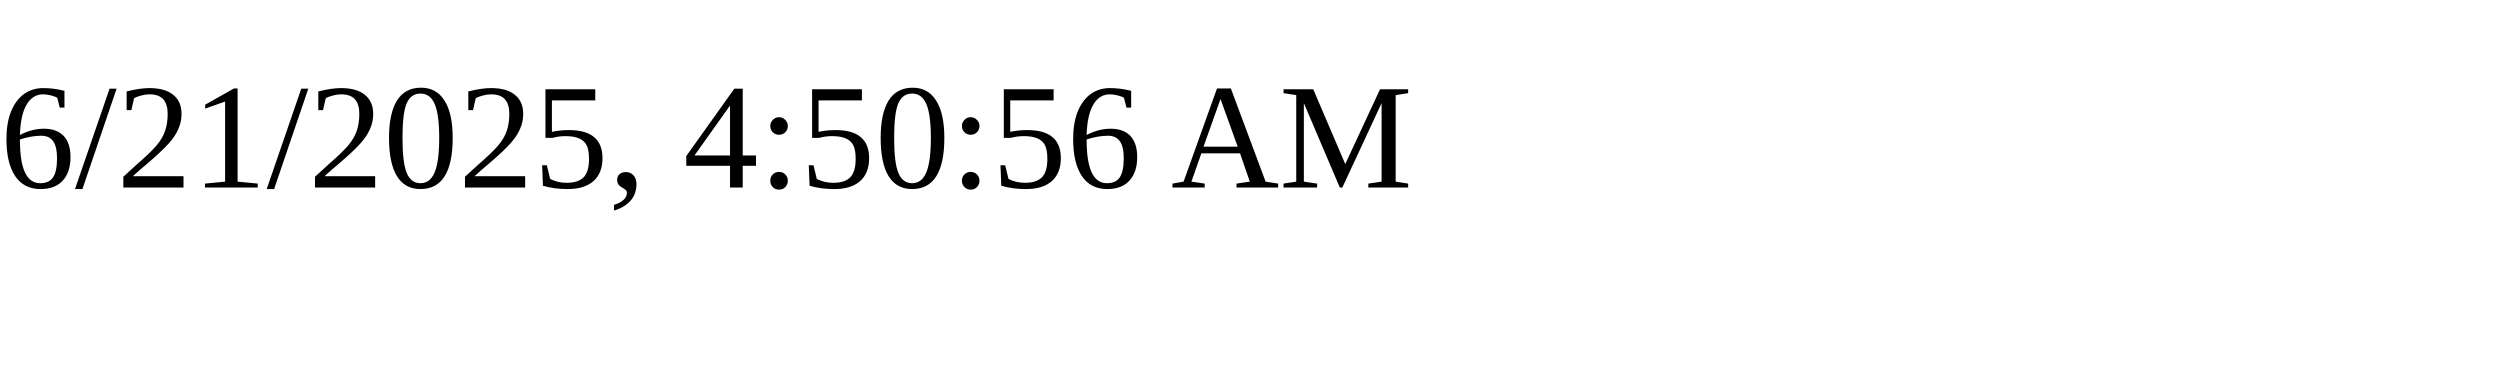
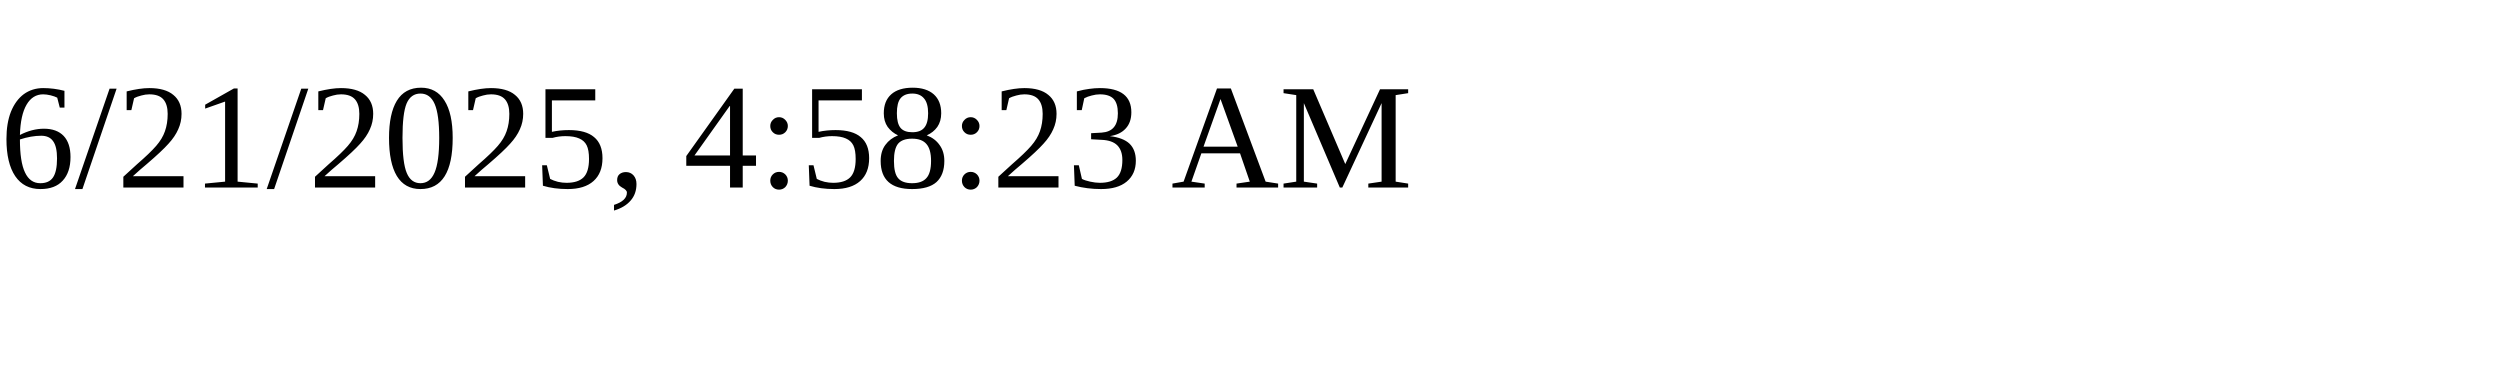
<svg xmlns="http://www.w3.org/2000/svg" height="30" width="200">
-   <text x="0" y="15">6/21/2025, 4:50:56 AM</text>
+   <text x="0" y="15">6/21/2025, 4:58:23 AM</text>
</svg>
